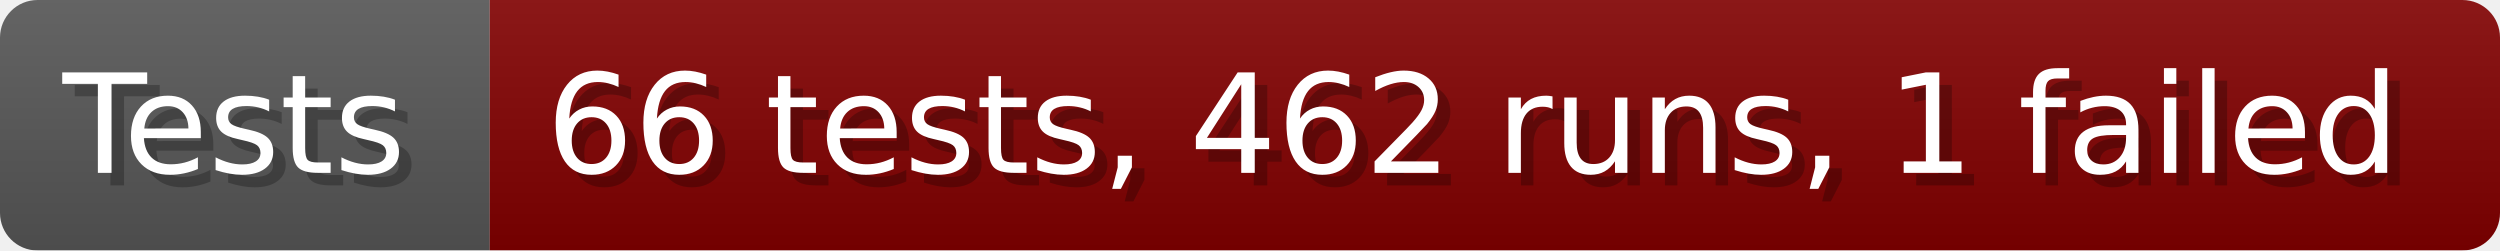
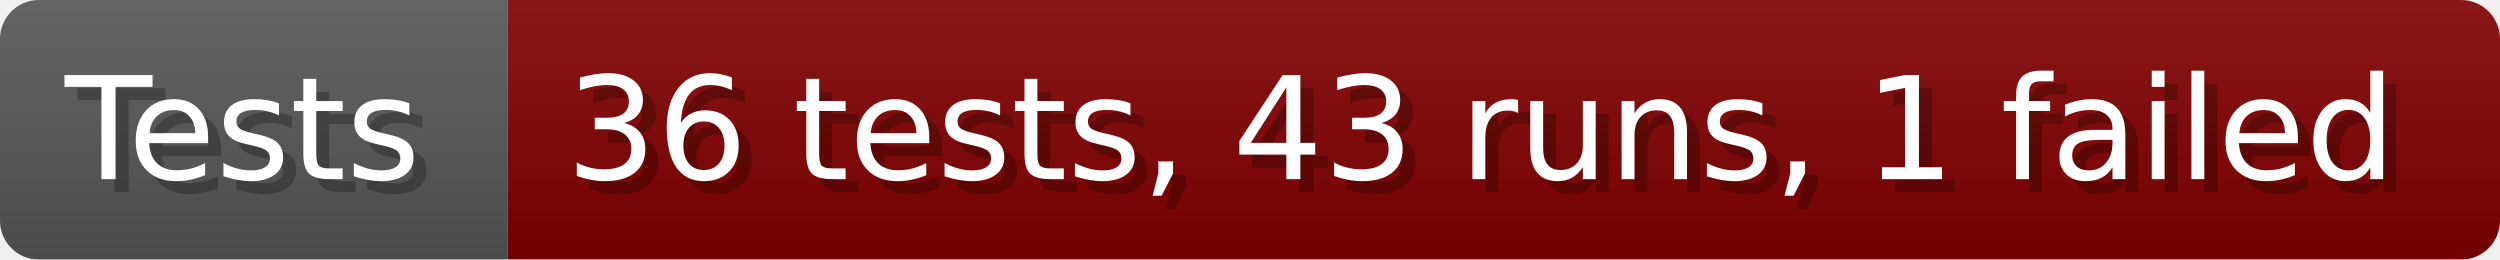
- <svg xmlns="http://www.w3.org/2000/svg" width="199.6" height="20" viewBox="0 0 1996 200" role="img" aria-label="Tests: 66 tests, 462 runs, 1 failed">
+ <svg xmlns="http://www.w3.org/2000/svg" width="192.6" height="20" viewBox="0 0 1926 200" role="img" aria-label="Tests: 36 tests, 43 runs, 1 failed">
  <linearGradient id="a" x2="0" y2="100%">
    <stop offset="0" stop-opacity=".1" stop-color="#EEE" />
    <stop offset="1" stop-opacity=".1" />
  </linearGradient>
  <mask id="m">
-     <rect width="1996" height="200" rx="30" fill="#FFF" />
+     <rect width="1926" height="200" rx="30" fill="#FFF" />
  </mask>
  <g mask="url(#m)">
    <rect width="391" height="200" fill="#555" />
-     <rect width="1605" height="200" fill="#800000" x="391" />
-     <rect width="1996" height="200" fill="url(#a)" />
+     <rect width="1535" height="200" fill="#800000" x="391" />
+     <rect width="1926" height="200" fill="url(#a)" />
  </g>
  <g aria-hidden="true" fill="#fff" text-anchor="start" font-family="Verdana,DejaVu Sans,sans-serif" font-size="110">
    <text x="60" y="148" textLength="291" fill="#000" opacity="0.25">Tests</text>
    <text x="50" y="138" textLength="291">Tests</text>
-     <text x="446" y="148" textLength="1505" fill="#000" opacity="0.25">66 tests, 462 runs, 1 failed</text>
-     <text x="436" y="138" textLength="1505">66 tests, 462 runs, 1 failed</text>
+     <text x="446" y="148" textLength="1435" fill="#000" opacity="0.25">36 tests, 43 runs, 1 failed</text>
+     <text x="436" y="138" textLength="1435">36 tests, 43 runs, 1 failed</text>
  </g>
</svg>
